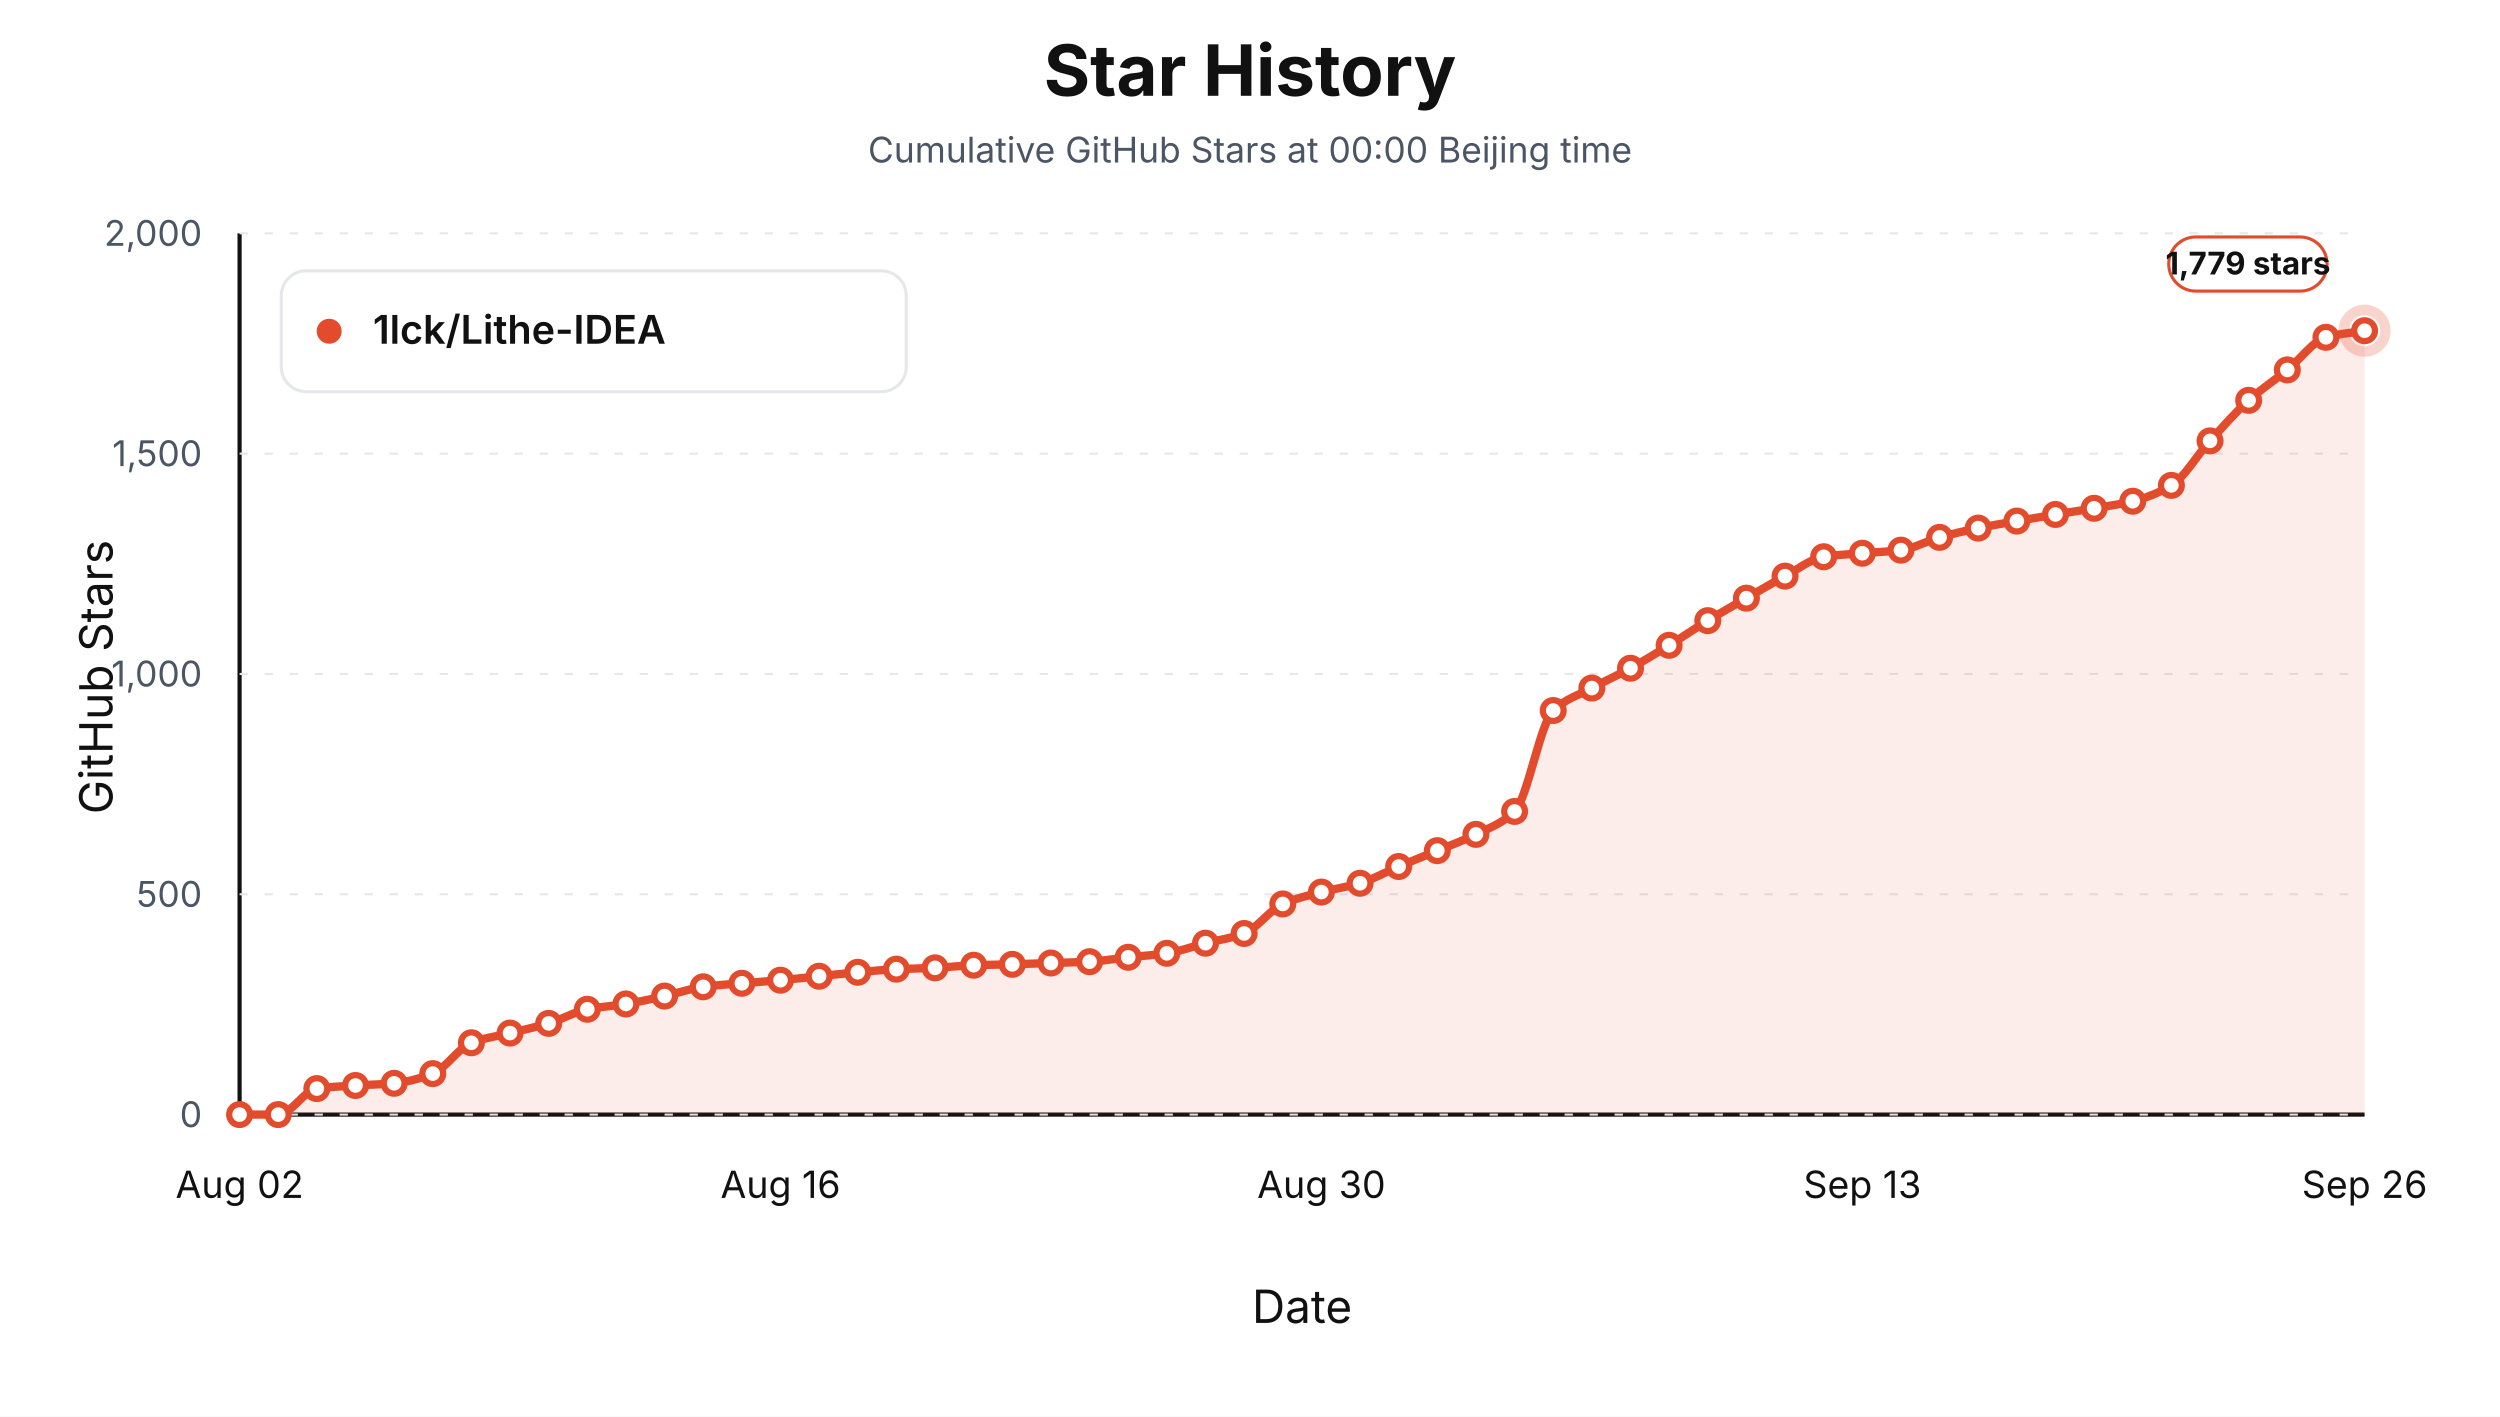
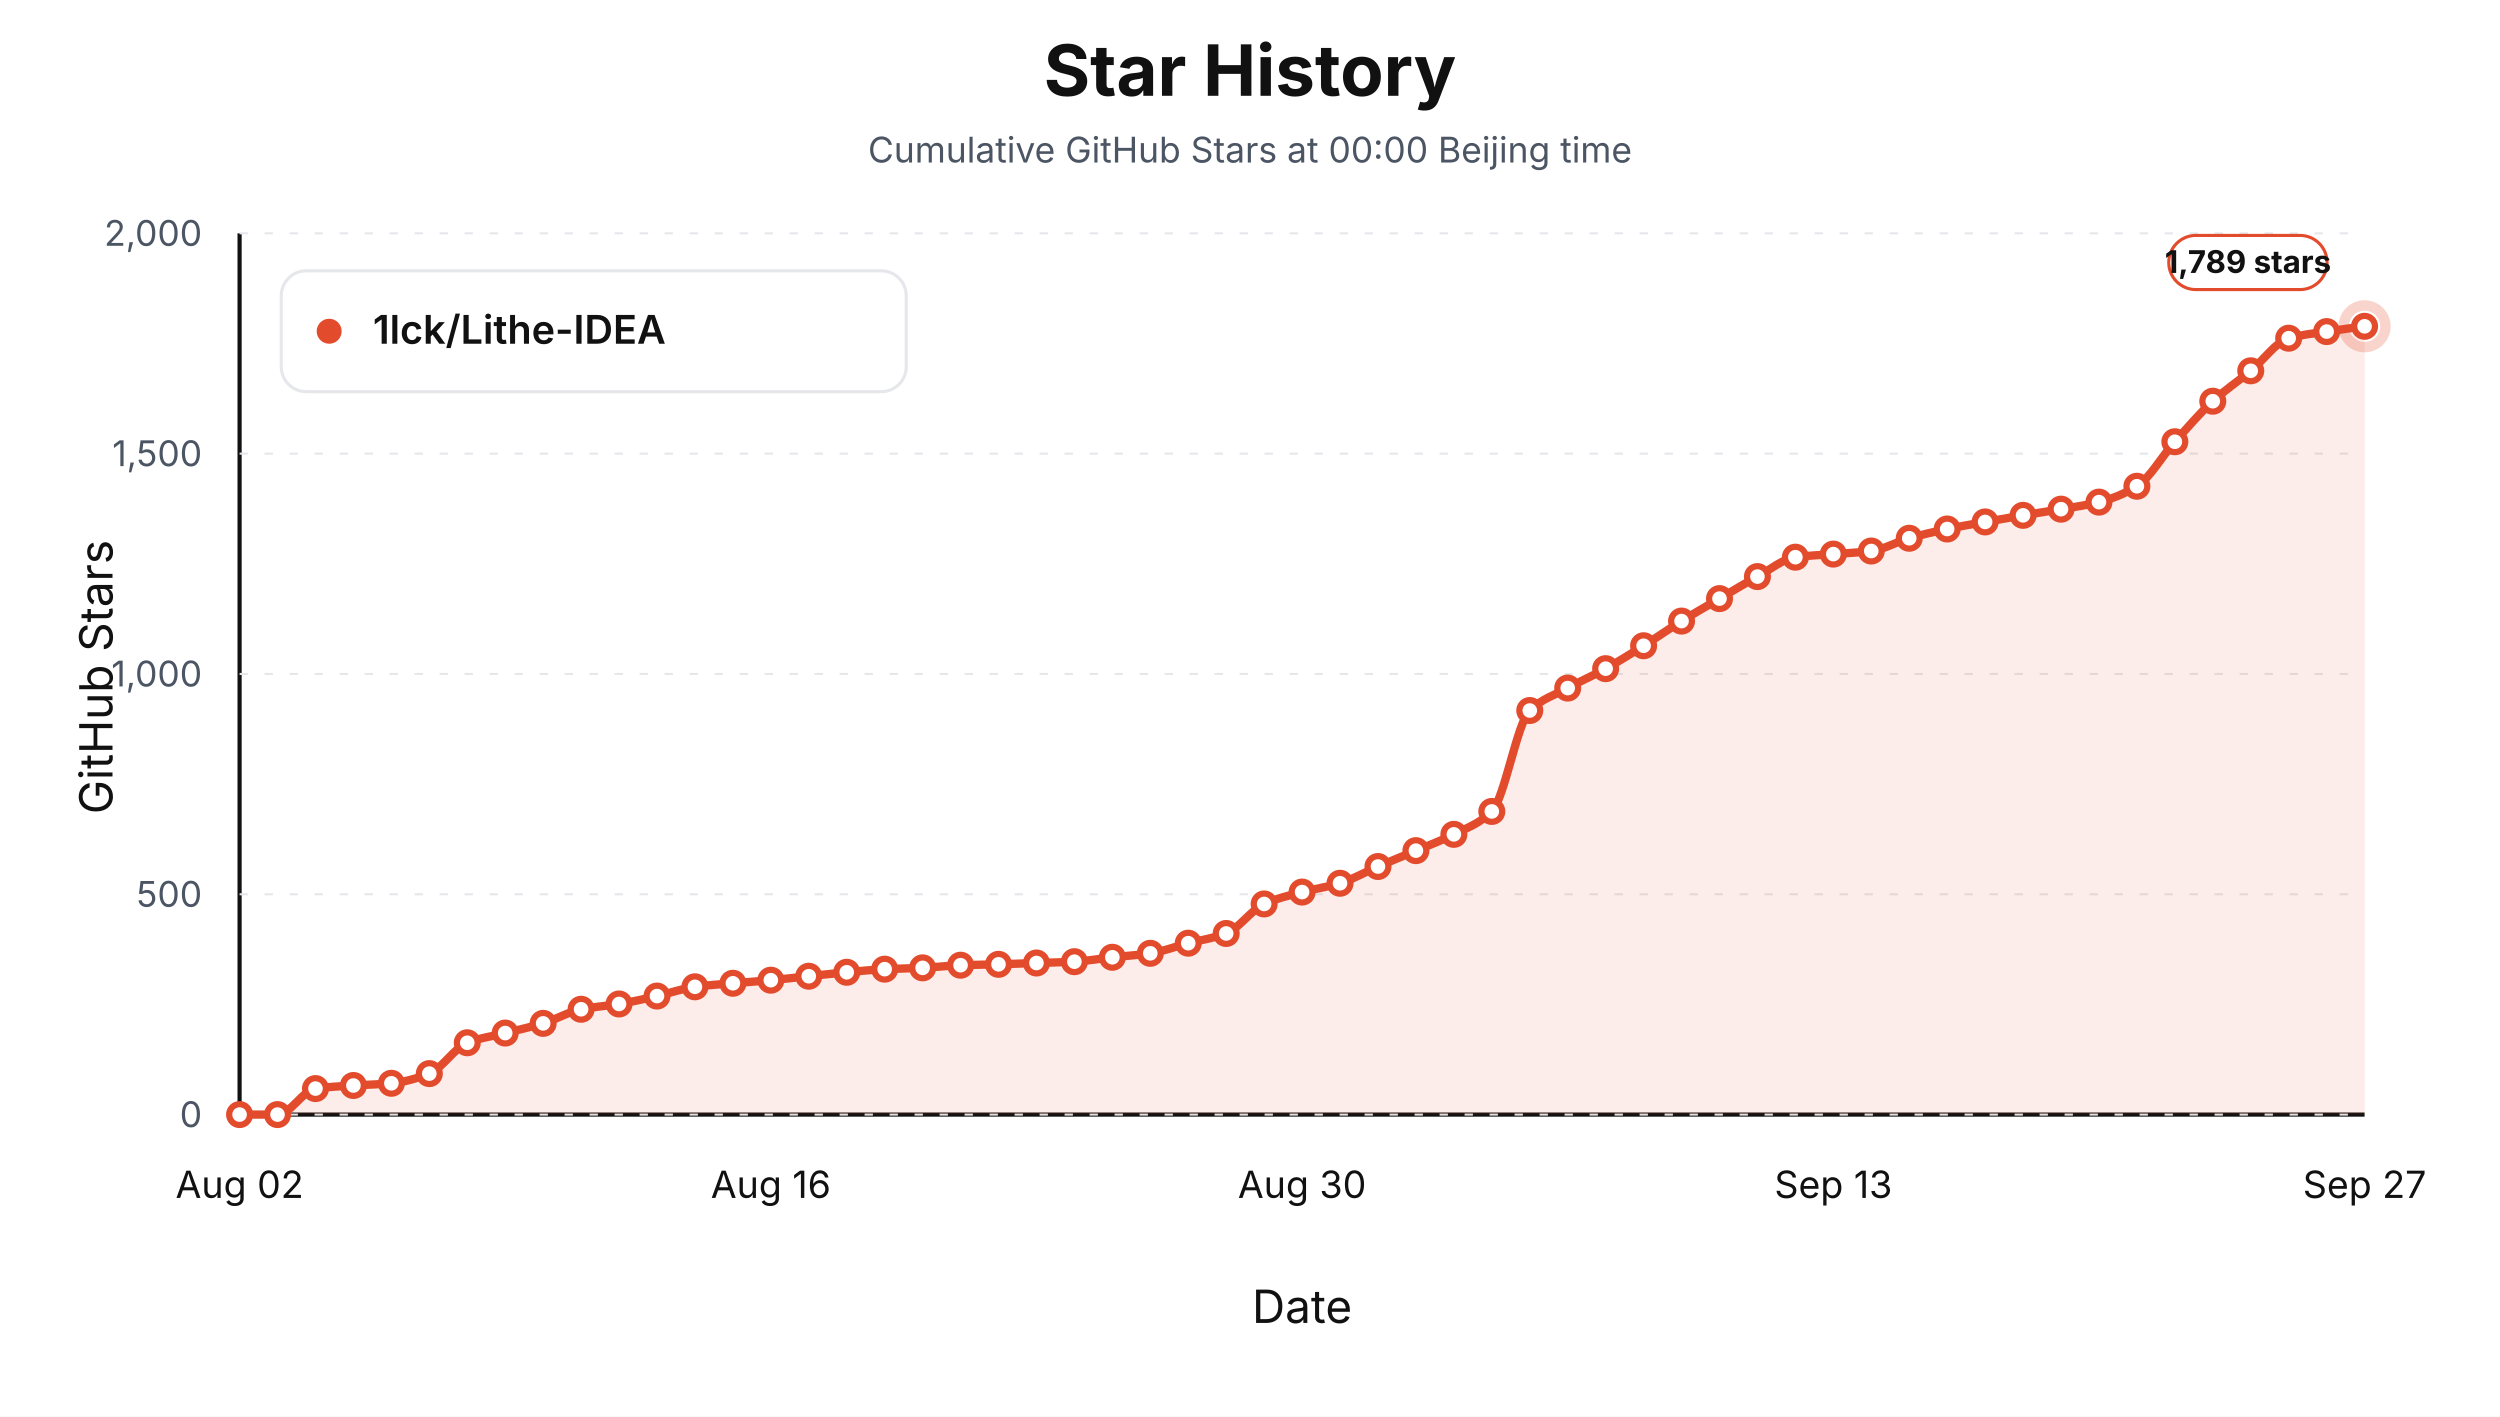
<svg xmlns="http://www.w3.org/2000/svg" viewBox="0 0 1200 680" role="img" aria-label="Star history at Beijing midnight for 1lck/Lithe-IDEA">
  <style>text { font-family: -apple-system, BlinkMacSystemFont, "Segoe UI", sans-serif; letter-spacing: 0; }</style>
  <rect width="1200" height="680" fill="#ffffff" />
  <text x="600.00" y="46.00" text-anchor="middle" font-size="34" font-weight="700" fill="#111111">Star History</text>
  <text x="600.00" y="78.00" text-anchor="middle" font-size="17" fill="#4b5563">Cumulative GitHub Stars at 00:00 Beijing time</text>
  <line x1="115" y1="535" x2="1135" y2="535" stroke="#111111" stroke-width="2" />
  <line x1="115" y1="112" x2="115" y2="535" stroke="#111111" stroke-width="2" />
  <text x="54.00" y="325.00" text-anchor="middle" transform="rotate(-90 54 325)" font-size="22" fill="#111111">GitHub Stars</text>
  <text x="625.00" y="635.00" text-anchor="middle" font-size="22" fill="#111111">Date</text>
  <line x1="115" y1="535.00" x2="1135" y2="535.00" stroke="#e5e7eb" stroke-width="1" stroke-dasharray="4 8" />
  <text x="97.00" y="541.00" text-anchor="end" font-size="17" fill="#4b5563">0</text>
  <line x1="115" y1="429.25" x2="1135" y2="429.25" stroke="#e5e7eb" stroke-width="1" stroke-dasharray="4 8" />
  <text x="97.00" y="435.25" text-anchor="end" font-size="17" fill="#4b5563">500</text>
  <line x1="115" y1="323.50" x2="1135" y2="323.50" stroke="#e5e7eb" stroke-width="1" stroke-dasharray="4 8" />
  <text x="97.00" y="329.50" text-anchor="end" font-size="17" fill="#4b5563">1,000</text>
  <line x1="115" y1="217.75" x2="1135" y2="217.75" stroke="#e5e7eb" stroke-width="1" stroke-dasharray="4 8" />
  <text x="97.00" y="223.75" text-anchor="end" font-size="17" fill="#4b5563">1,500</text>
  <line x1="115" y1="112.00" x2="1135" y2="112.00" stroke="#e5e7eb" stroke-width="1" stroke-dasharray="4 8" />
  <text x="97.00" y="118.00" text-anchor="end" font-size="17" fill="#4b5563">2,000</text>
  <text x="115.00" y="575.00" text-anchor="middle" font-size="18" fill="#111111">Aug 02</text>
-   <text x="374.64" y="575.00" text-anchor="middle" font-size="18" fill="#111111">Aug 16</text>
-   <text x="634.27" y="575.00" text-anchor="middle" font-size="18" fill="#111111">Aug 30</text>
-   <text x="893.91" y="575.00" text-anchor="middle" font-size="18" fill="#111111">Sep 13</text>
-   <text x="1135.00" y="575.00" text-anchor="middle" font-size="18" fill="#111111">Sep 26</text>
-   <path d="M 115.00,535.00 L 115.00,535.00 C 121.18,535.00 127.36,535.00 133.55,535.00 C 139.73,535.00 145.91,523.40 152.09,522.52 C 158.27,521.64 164.45,521.45 170.64,521.04 C 176.82,520.63 183.00,520.56 189.18,519.98 C 195.36,519.41 201.55,517.69 207.73,515.33 C 213.91,512.97 220.09,502.89 226.27,500.53 C 232.45,498.17 238.64,497.42 244.82,495.87 C 251.00,494.32 257.18,493.06 263.36,491.22 C 269.55,489.38 275.73,485.68 281.91,484.45 C 288.09,483.22 294.27,482.93 300.45,481.91 C 306.64,480.90 312.82,479.47 319.00,478.11 C 325.18,476.74 331.36,474.48 337.55,473.67 C 343.73,472.85 349.91,472.50 356.09,471.97 C 362.27,471.45 368.45,471.05 374.64,470.49 C 380.82,469.94 387.00,469.22 393.18,468.59 C 399.36,467.95 405.55,467.24 411.73,466.69 C 417.91,466.13 424.09,465.50 430.27,465.20 C 436.45,464.91 442.64,464.85 448.82,464.57 C 455.00,464.29 461.18,463.51 467.36,463.30 C 473.55,463.09 479.73,463.05 485.91,462.88 C 492.09,462.71 498.27,462.46 504.45,462.24 C 510.64,462.03 516.82,461.93 523.00,461.61 C 529.18,461.28 535.36,460.16 541.55,459.49 C 547.73,458.83 553.91,458.50 560.09,457.59 C 566.27,456.68 572.45,454.31 578.64,452.73 C 584.82,451.14 591.00,450.41 597.18,448.07 C 603.36,445.74 609.55,436.62 615.73,433.90 C 621.91,431.19 628.09,429.81 634.27,428.19 C 640.45,426.57 646.64,425.81 652.82,423.96 C 659.00,422.11 665.18,418.53 671.36,415.93 C 677.55,413.32 683.73,410.88 689.91,408.31 C 696.09,405.74 702.27,403.53 708.45,400.49 C 714.64,397.44 720.82,395.46 727.00,389.49 C 733.18,383.51 739.36,346.94 745.55,341.05 C 751.73,335.17 757.91,333.64 764.09,330.27 C 770.27,326.90 776.45,324.15 782.64,320.75 C 788.82,317.35 795.00,313.55 801.18,309.75 C 807.36,305.95 813.55,301.67 819.73,297.91 C 825.91,294.14 832.09,290.68 838.27,287.12 C 844.45,283.56 850.64,279.85 856.82,276.55 C 863.00,273.25 869.18,268.20 875.36,267.24 C 881.55,266.29 887.73,266.08 893.91,265.55 C 900.09,265.02 906.27,264.86 912.45,264.07 C 918.64,263.27 924.82,259.65 931.00,257.94 C 937.18,256.22 943.36,254.77 949.55,253.49 C 955.73,252.21 961.91,251.20 968.09,250.11 C 974.27,249.02 980.45,247.96 986.64,246.94 C 992.82,245.92 999.00,245.03 1005.18,243.98 C 1011.36,242.92 1017.55,242.15 1023.73,240.59 C 1029.91,239.03 1036.09,236.72 1042.27,232.98 C 1048.45,229.24 1054.64,218.40 1060.82,211.62 C 1067.00,204.83 1073.18,197.72 1079.36,192.16 C 1085.55,186.60 1091.73,182.60 1097.91,177.56 C 1104.09,172.53 1110.27,163.67 1116.45,161.91 C 1122.64,160.16 1128.82,159.80 1135.00,158.74 L 1135.00,535.00 Z" fill="#e34b2d" fill-opacity="0.10" stroke="none" />
-   <path d="M 115.00,535.00 C 121.18,535.00 127.36,535.00 133.55,535.00 C 139.73,535.00 145.91,523.40 152.09,522.52 C 158.27,521.64 164.45,521.45 170.64,521.04 C 176.82,520.63 183.00,520.56 189.18,519.98 C 195.36,519.41 201.55,517.69 207.73,515.33 C 213.91,512.97 220.09,502.89 226.27,500.53 C 232.45,498.17 238.64,497.42 244.82,495.87 C 251.00,494.32 257.18,493.06 263.36,491.22 C 269.55,489.38 275.73,485.68 281.91,484.45 C 288.09,483.22 294.27,482.93 300.45,481.91 C 306.64,480.90 312.82,479.47 319.00,478.11 C 325.18,476.74 331.36,474.48 337.55,473.67 C 343.73,472.85 349.91,472.50 356.09,471.97 C 362.27,471.45 368.45,471.05 374.64,470.49 C 380.82,469.94 387.00,469.22 393.18,468.59 C 399.36,467.95 405.55,467.24 411.73,466.69 C 417.91,466.13 424.09,465.50 430.27,465.20 C 436.45,464.91 442.64,464.85 448.82,464.57 C 455.00,464.29 461.18,463.51 467.36,463.30 C 473.55,463.09 479.73,463.05 485.91,462.88 C 492.09,462.71 498.27,462.46 504.45,462.24 C 510.64,462.03 516.82,461.93 523.00,461.61 C 529.18,461.28 535.36,460.16 541.55,459.49 C 547.73,458.83 553.91,458.50 560.09,457.59 C 566.27,456.68 572.45,454.31 578.64,452.73 C 584.82,451.14 591.00,450.41 597.18,448.07 C 603.36,445.74 609.55,436.62 615.73,433.90 C 621.91,431.19 628.09,429.81 634.27,428.19 C 640.45,426.57 646.64,425.81 652.82,423.96 C 659.00,422.11 665.18,418.53 671.36,415.93 C 677.55,413.32 683.73,410.88 689.91,408.31 C 696.09,405.74 702.27,403.53 708.45,400.49 C 714.64,397.44 720.82,395.46 727.00,389.49 C 733.18,383.51 739.36,346.94 745.55,341.05 C 751.73,335.17 757.91,333.64 764.09,330.27 C 770.27,326.90 776.45,324.15 782.64,320.75 C 788.82,317.35 795.00,313.55 801.18,309.75 C 807.36,305.95 813.55,301.67 819.73,297.91 C 825.91,294.14 832.09,290.68 838.27,287.12 C 844.45,283.56 850.64,279.85 856.82,276.55 C 863.00,273.25 869.18,268.20 875.36,267.24 C 881.55,266.29 887.73,266.08 893.91,265.55 C 900.09,265.02 906.27,264.86 912.45,264.07 C 918.64,263.27 924.82,259.65 931.00,257.94 C 937.18,256.22 943.36,254.77 949.55,253.49 C 955.73,252.21 961.91,251.20 968.09,250.11 C 974.27,249.02 980.45,247.96 986.64,246.94 C 992.82,245.92 999.00,245.03 1005.18,243.98 C 1011.36,242.92 1017.55,242.15 1023.73,240.59 C 1029.91,239.03 1036.09,236.72 1042.27,232.98 C 1048.45,229.24 1054.64,218.40 1060.82,211.62 C 1067.00,204.83 1073.18,197.72 1079.36,192.16 C 1085.55,186.60 1091.73,182.60 1097.91,177.56 C 1104.09,172.53 1110.27,163.67 1116.45,161.91 C 1122.64,160.16 1128.82,159.80 1135.00,158.74" fill="none" stroke="#e34b2d" stroke-width="4" stroke-linejoin="round" stroke-linecap="round" />
+   <text x="370.00" y="575.00" text-anchor="middle" font-size="18" fill="#111111">Aug 16</text>
+   <text x="625.00" y="575.00" text-anchor="middle" font-size="18" fill="#111111">Aug 30</text>
+   <text x="880.00" y="575.00" text-anchor="middle" font-size="18" fill="#111111">Sep 13</text>
+   <text x="1135.00" y="575.00" text-anchor="middle" font-size="18" fill="#111111">Sep 27</text>
+   <path d="M 115.00,535.00 L 115.00,535.00 C 121.07,535.00 127.14,535.00 133.21,535.00 C 139.29,535.00 145.36,523.40 151.43,522.52 C 157.50,521.64 163.57,521.45 169.64,521.04 C 175.71,520.63 181.79,520.56 187.86,519.98 C 193.93,519.41 200.00,517.69 206.07,515.33 C 212.14,512.97 218.21,502.89 224.29,500.53 C 230.36,498.17 236.43,497.42 242.50,495.87 C 248.57,494.32 254.64,493.06 260.71,491.22 C 266.79,489.38 272.86,485.68 278.93,484.45 C 285.00,483.22 291.07,482.93 297.14,481.91 C 303.21,480.90 309.29,479.47 315.36,478.11 C 321.43,476.74 327.50,474.48 333.57,473.67 C 339.64,472.85 345.71,472.50 351.79,471.97 C 357.86,471.45 363.93,471.05 370.00,470.49 C 376.07,469.94 382.14,469.22 388.21,468.59 C 394.29,467.95 400.36,467.24 406.43,466.69 C 412.50,466.13 418.57,465.50 424.64,465.20 C 430.71,464.91 436.79,464.85 442.86,464.57 C 448.93,464.29 455.00,463.51 461.07,463.30 C 467.14,463.09 473.21,463.05 479.29,462.88 C 485.36,462.71 491.43,462.46 497.50,462.24 C 503.57,462.03 509.64,461.93 515.71,461.61 C 521.79,461.28 527.86,460.16 533.93,459.49 C 540.00,458.83 546.07,458.50 552.14,457.59 C 558.21,456.68 564.29,454.31 570.36,452.73 C 576.43,451.14 582.50,450.41 588.57,448.07 C 594.64,445.74 600.71,436.62 606.79,433.90 C 612.86,431.19 618.93,429.81 625.00,428.19 C 631.07,426.57 637.14,425.81 643.21,423.96 C 649.29,422.11 655.36,418.53 661.43,415.93 C 667.50,413.32 673.57,410.88 679.64,408.31 C 685.71,405.74 691.79,403.53 697.86,400.49 C 703.93,397.44 710.00,395.46 716.07,389.49 C 722.14,383.51 728.21,346.94 734.29,341.05 C 740.36,335.17 746.43,333.60 752.50,330.27 C 758.57,326.94 764.64,324.32 770.71,320.96 C 776.79,317.60 782.86,313.77 788.93,309.96 C 795.00,306.16 801.07,301.88 807.14,298.12 C 813.21,294.36 819.29,290.89 825.36,287.33 C 831.43,283.77 837.50,280.06 843.57,276.76 C 849.64,273.46 855.71,268.30 861.79,267.45 C 867.86,266.60 873.93,266.47 880.00,265.97 C 886.07,265.48 892.14,265.29 898.21,264.49 C 904.29,263.70 910.36,260.08 916.43,258.36 C 922.50,256.64 928.57,255.20 934.64,253.92 C 940.71,252.64 946.79,251.62 952.86,250.53 C 958.93,249.44 965.00,248.38 971.07,247.36 C 977.14,246.34 983.21,245.45 989.29,244.40 C 995.36,243.35 1001.43,242.58 1007.50,241.02 C 1013.57,239.45 1019.64,237.14 1025.71,233.40 C 1031.79,229.66 1037.86,218.83 1043.93,212.04 C 1050.00,205.25 1056.07,198.14 1062.14,192.58 C 1068.21,187.02 1074.29,183.02 1080.36,177.99 C 1086.43,172.95 1092.50,164.10 1098.57,162.34 C 1104.64,160.58 1110.71,160.10 1116.79,159.16 C 1122.86,158.22 1128.93,157.47 1135.00,156.63 L 1135.00,535.00 Z" fill="#e34b2d" fill-opacity="0.10" stroke="none" />
+   <path d="M 115.00,535.00 C 121.07,535.00 127.14,535.00 133.21,535.00 C 139.29,535.00 145.36,523.40 151.43,522.52 C 157.50,521.64 163.57,521.45 169.64,521.04 C 175.71,520.63 181.79,520.56 187.86,519.98 C 193.93,519.41 200.00,517.69 206.07,515.33 C 212.14,512.97 218.21,502.89 224.29,500.53 C 230.36,498.17 236.43,497.42 242.50,495.87 C 248.57,494.32 254.64,493.06 260.71,491.22 C 266.79,489.38 272.86,485.68 278.93,484.45 C 285.00,483.22 291.07,482.93 297.14,481.91 C 303.21,480.90 309.29,479.47 315.36,478.11 C 321.43,476.74 327.50,474.48 333.57,473.67 C 339.64,472.85 345.71,472.50 351.79,471.97 C 357.86,471.45 363.93,471.05 370.00,470.49 C 376.07,469.94 382.14,469.22 388.21,468.59 C 394.29,467.95 400.36,467.24 406.43,466.69 C 412.50,466.13 418.57,465.50 424.64,465.20 C 430.71,464.91 436.79,464.85 442.86,464.57 C 448.93,464.29 455.00,463.51 461.07,463.30 C 467.14,463.09 473.21,463.05 479.29,462.88 C 485.36,462.71 491.43,462.46 497.50,462.24 C 503.57,462.03 509.64,461.93 515.71,461.61 C 521.79,461.28 527.86,460.16 533.93,459.49 C 540.00,458.83 546.07,458.50 552.14,457.59 C 558.21,456.68 564.29,454.31 570.36,452.73 C 576.43,451.14 582.50,450.41 588.57,448.07 C 594.64,445.74 600.71,436.62 606.79,433.90 C 612.86,431.19 618.93,429.81 625.00,428.19 C 631.07,426.57 637.14,425.81 643.21,423.96 C 649.29,422.11 655.36,418.53 661.43,415.93 C 667.50,413.32 673.57,410.88 679.64,408.31 C 685.71,405.74 691.79,403.53 697.86,400.49 C 703.93,397.44 710.00,395.46 716.07,389.49 C 722.14,383.51 728.21,346.94 734.29,341.05 C 740.36,335.17 746.43,333.60 752.50,330.27 C 758.57,326.94 764.64,324.32 770.71,320.96 C 776.79,317.60 782.86,313.77 788.93,309.96 C 795.00,306.16 801.07,301.88 807.14,298.12 C 813.21,294.36 819.29,290.89 825.36,287.33 C 831.43,283.77 837.50,280.06 843.57,276.76 C 849.64,273.46 855.71,268.30 861.79,267.45 C 867.86,266.60 873.93,266.47 880.00,265.97 C 886.07,265.48 892.14,265.29 898.21,264.49 C 904.29,263.70 910.36,260.08 916.43,258.36 C 922.50,256.64 928.57,255.20 934.64,253.92 C 940.71,252.64 946.79,251.62 952.86,250.53 C 958.93,249.44 965.00,248.38 971.07,247.36 C 977.14,246.34 983.21,245.45 989.29,244.40 C 995.36,243.35 1001.43,242.58 1007.50,241.02 C 1013.57,239.45 1019.64,237.14 1025.71,233.40 C 1031.79,229.66 1037.86,218.83 1043.93,212.04 C 1050.00,205.25 1056.07,198.14 1062.14,192.58 C 1068.21,187.02 1074.29,183.02 1080.36,177.99 C 1086.43,172.95 1092.50,164.10 1098.57,162.34 C 1104.64,160.58 1110.71,160.10 1116.79,159.16 C 1122.86,158.22 1128.93,157.47 1135.00,156.63" fill="none" stroke="#e34b2d" stroke-width="4" stroke-linejoin="round" stroke-linecap="round" />
  <circle cx="115.00" cy="535.00" r="5" fill="#ffffff" stroke="#e34b2d" stroke-width="3" />
-   <circle cx="133.55" cy="535.00" r="5" fill="#ffffff" stroke="#e34b2d" stroke-width="3" />
-   <circle cx="152.09" cy="522.52" r="5" fill="#ffffff" stroke="#e34b2d" stroke-width="3" />
-   <circle cx="170.64" cy="521.04" r="5" fill="#ffffff" stroke="#e34b2d" stroke-width="3" />
-   <circle cx="189.18" cy="519.98" r="5" fill="#ffffff" stroke="#e34b2d" stroke-width="3" />
-   <circle cx="207.73" cy="515.33" r="5" fill="#ffffff" stroke="#e34b2d" stroke-width="3" />
-   <circle cx="226.27" cy="500.53" r="5" fill="#ffffff" stroke="#e34b2d" stroke-width="3" />
-   <circle cx="244.82" cy="495.87" r="5" fill="#ffffff" stroke="#e34b2d" stroke-width="3" />
-   <circle cx="263.36" cy="491.22" r="5" fill="#ffffff" stroke="#e34b2d" stroke-width="3" />
-   <circle cx="281.91" cy="484.45" r="5" fill="#ffffff" stroke="#e34b2d" stroke-width="3" />
-   <circle cx="300.45" cy="481.91" r="5" fill="#ffffff" stroke="#e34b2d" stroke-width="3" />
-   <circle cx="319.00" cy="478.11" r="5" fill="#ffffff" stroke="#e34b2d" stroke-width="3" />
-   <circle cx="337.55" cy="473.67" r="5" fill="#ffffff" stroke="#e34b2d" stroke-width="3" />
-   <circle cx="356.09" cy="471.97" r="5" fill="#ffffff" stroke="#e34b2d" stroke-width="3" />
-   <circle cx="374.64" cy="470.49" r="5" fill="#ffffff" stroke="#e34b2d" stroke-width="3" />
-   <circle cx="393.18" cy="468.59" r="5" fill="#ffffff" stroke="#e34b2d" stroke-width="3" />
-   <circle cx="411.73" cy="466.69" r="5" fill="#ffffff" stroke="#e34b2d" stroke-width="3" />
-   <circle cx="430.27" cy="465.20" r="5" fill="#ffffff" stroke="#e34b2d" stroke-width="3" />
-   <circle cx="448.82" cy="464.57" r="5" fill="#ffffff" stroke="#e34b2d" stroke-width="3" />
-   <circle cx="467.36" cy="463.30" r="5" fill="#ffffff" stroke="#e34b2d" stroke-width="3" />
-   <circle cx="485.91" cy="462.88" r="5" fill="#ffffff" stroke="#e34b2d" stroke-width="3" />
-   <circle cx="504.45" cy="462.24" r="5" fill="#ffffff" stroke="#e34b2d" stroke-width="3" />
-   <circle cx="523.00" cy="461.61" r="5" fill="#ffffff" stroke="#e34b2d" stroke-width="3" />
-   <circle cx="541.55" cy="459.49" r="5" fill="#ffffff" stroke="#e34b2d" stroke-width="3" />
-   <circle cx="560.09" cy="457.59" r="5" fill="#ffffff" stroke="#e34b2d" stroke-width="3" />
-   <circle cx="578.64" cy="452.73" r="5" fill="#ffffff" stroke="#e34b2d" stroke-width="3" />
-   <circle cx="597.18" cy="448.07" r="5" fill="#ffffff" stroke="#e34b2d" stroke-width="3" />
-   <circle cx="615.73" cy="433.90" r="5" fill="#ffffff" stroke="#e34b2d" stroke-width="3" />
-   <circle cx="634.27" cy="428.19" r="5" fill="#ffffff" stroke="#e34b2d" stroke-width="3" />
-   <circle cx="652.82" cy="423.96" r="5" fill="#ffffff" stroke="#e34b2d" stroke-width="3" />
-   <circle cx="671.36" cy="415.93" r="5" fill="#ffffff" stroke="#e34b2d" stroke-width="3" />
-   <circle cx="689.91" cy="408.31" r="5" fill="#ffffff" stroke="#e34b2d" stroke-width="3" />
-   <circle cx="708.45" cy="400.49" r="5" fill="#ffffff" stroke="#e34b2d" stroke-width="3" />
-   <circle cx="727.00" cy="389.49" r="5" fill="#ffffff" stroke="#e34b2d" stroke-width="3" />
-   <circle cx="745.55" cy="341.05" r="5" fill="#ffffff" stroke="#e34b2d" stroke-width="3" />
-   <circle cx="764.09" cy="330.27" r="5" fill="#ffffff" stroke="#e34b2d" stroke-width="3" />
-   <circle cx="782.64" cy="320.75" r="5" fill="#ffffff" stroke="#e34b2d" stroke-width="3" />
-   <circle cx="801.18" cy="309.75" r="5" fill="#ffffff" stroke="#e34b2d" stroke-width="3" />
-   <circle cx="819.73" cy="297.91" r="5" fill="#ffffff" stroke="#e34b2d" stroke-width="3" />
-   <circle cx="838.27" cy="287.12" r="5" fill="#ffffff" stroke="#e34b2d" stroke-width="3" />
-   <circle cx="856.82" cy="276.55" r="5" fill="#ffffff" stroke="#e34b2d" stroke-width="3" />
-   <circle cx="875.36" cy="267.24" r="5" fill="#ffffff" stroke="#e34b2d" stroke-width="3" />
-   <circle cx="893.91" cy="265.55" r="5" fill="#ffffff" stroke="#e34b2d" stroke-width="3" />
-   <circle cx="912.45" cy="264.07" r="5" fill="#ffffff" stroke="#e34b2d" stroke-width="3" />
-   <circle cx="931.00" cy="257.94" r="5" fill="#ffffff" stroke="#e34b2d" stroke-width="3" />
-   <circle cx="949.55" cy="253.49" r="5" fill="#ffffff" stroke="#e34b2d" stroke-width="3" />
-   <circle cx="968.09" cy="250.11" r="5" fill="#ffffff" stroke="#e34b2d" stroke-width="3" />
-   <circle cx="986.64" cy="246.94" r="5" fill="#ffffff" stroke="#e34b2d" stroke-width="3" />
-   <circle cx="1005.18" cy="243.98" r="5" fill="#ffffff" stroke="#e34b2d" stroke-width="3" />
-   <circle cx="1023.73" cy="240.59" r="5" fill="#ffffff" stroke="#e34b2d" stroke-width="3" />
-   <circle cx="1042.27" cy="232.98" r="5" fill="#ffffff" stroke="#e34b2d" stroke-width="3" />
-   <circle cx="1060.82" cy="211.62" r="5" fill="#ffffff" stroke="#e34b2d" stroke-width="3" />
-   <circle cx="1079.36" cy="192.16" r="5" fill="#ffffff" stroke="#e34b2d" stroke-width="3" />
-   <circle cx="1097.91" cy="177.56" r="5" fill="#ffffff" stroke="#e34b2d" stroke-width="3" />
-   <circle cx="1116.45" cy="161.91" r="5" fill="#ffffff" stroke="#e34b2d" stroke-width="3" />
-   <circle cx="1135.00" cy="158.74" r="5" fill="#ffffff" stroke="#e34b2d" stroke-width="3" />
-   <circle cx="1135.00" cy="158.74" r="10" fill="none" stroke="#e34b2d" stroke-opacity="0.24" stroke-width="5" />
-   <rect x="1041.00" y="113.74" width="76" height="26" rx="13" fill="#ffffff" stroke="#e34b2d" stroke-width="1.5" />
-   <text x="1079.00" y="131.74" text-anchor="middle" font-size="15" font-weight="700" fill="#111111">1,779 stars</text>
+   <circle cx="133.21" cy="535.00" r="5" fill="#ffffff" stroke="#e34b2d" stroke-width="3" />
+   <circle cx="151.43" cy="522.52" r="5" fill="#ffffff" stroke="#e34b2d" stroke-width="3" />
+   <circle cx="169.64" cy="521.04" r="5" fill="#ffffff" stroke="#e34b2d" stroke-width="3" />
+   <circle cx="187.86" cy="519.98" r="5" fill="#ffffff" stroke="#e34b2d" stroke-width="3" />
+   <circle cx="206.07" cy="515.33" r="5" fill="#ffffff" stroke="#e34b2d" stroke-width="3" />
+   <circle cx="224.29" cy="500.53" r="5" fill="#ffffff" stroke="#e34b2d" stroke-width="3" />
+   <circle cx="242.50" cy="495.87" r="5" fill="#ffffff" stroke="#e34b2d" stroke-width="3" />
+   <circle cx="260.71" cy="491.22" r="5" fill="#ffffff" stroke="#e34b2d" stroke-width="3" />
+   <circle cx="278.93" cy="484.45" r="5" fill="#ffffff" stroke="#e34b2d" stroke-width="3" />
+   <circle cx="297.14" cy="481.91" r="5" fill="#ffffff" stroke="#e34b2d" stroke-width="3" />
+   <circle cx="315.36" cy="478.11" r="5" fill="#ffffff" stroke="#e34b2d" stroke-width="3" />
+   <circle cx="333.57" cy="473.67" r="5" fill="#ffffff" stroke="#e34b2d" stroke-width="3" />
+   <circle cx="351.79" cy="471.97" r="5" fill="#ffffff" stroke="#e34b2d" stroke-width="3" />
+   <circle cx="370.00" cy="470.49" r="5" fill="#ffffff" stroke="#e34b2d" stroke-width="3" />
+   <circle cx="388.21" cy="468.59" r="5" fill="#ffffff" stroke="#e34b2d" stroke-width="3" />
+   <circle cx="406.43" cy="466.69" r="5" fill="#ffffff" stroke="#e34b2d" stroke-width="3" />
+   <circle cx="424.64" cy="465.20" r="5" fill="#ffffff" stroke="#e34b2d" stroke-width="3" />
+   <circle cx="442.86" cy="464.57" r="5" fill="#ffffff" stroke="#e34b2d" stroke-width="3" />
+   <circle cx="461.07" cy="463.30" r="5" fill="#ffffff" stroke="#e34b2d" stroke-width="3" />
+   <circle cx="479.29" cy="462.88" r="5" fill="#ffffff" stroke="#e34b2d" stroke-width="3" />
+   <circle cx="497.50" cy="462.24" r="5" fill="#ffffff" stroke="#e34b2d" stroke-width="3" />
+   <circle cx="515.71" cy="461.61" r="5" fill="#ffffff" stroke="#e34b2d" stroke-width="3" />
+   <circle cx="533.93" cy="459.49" r="5" fill="#ffffff" stroke="#e34b2d" stroke-width="3" />
+   <circle cx="552.14" cy="457.59" r="5" fill="#ffffff" stroke="#e34b2d" stroke-width="3" />
+   <circle cx="570.36" cy="452.73" r="5" fill="#ffffff" stroke="#e34b2d" stroke-width="3" />
+   <circle cx="588.57" cy="448.07" r="5" fill="#ffffff" stroke="#e34b2d" stroke-width="3" />
+   <circle cx="606.79" cy="433.90" r="5" fill="#ffffff" stroke="#e34b2d" stroke-width="3" />
+   <circle cx="625.00" cy="428.19" r="5" fill="#ffffff" stroke="#e34b2d" stroke-width="3" />
+   <circle cx="643.21" cy="423.96" r="5" fill="#ffffff" stroke="#e34b2d" stroke-width="3" />
+   <circle cx="661.43" cy="415.93" r="5" fill="#ffffff" stroke="#e34b2d" stroke-width="3" />
+   <circle cx="679.64" cy="408.31" r="5" fill="#ffffff" stroke="#e34b2d" stroke-width="3" />
+   <circle cx="697.86" cy="400.49" r="5" fill="#ffffff" stroke="#e34b2d" stroke-width="3" />
+   <circle cx="716.07" cy="389.49" r="5" fill="#ffffff" stroke="#e34b2d" stroke-width="3" />
+   <circle cx="734.29" cy="341.05" r="5" fill="#ffffff" stroke="#e34b2d" stroke-width="3" />
+   <circle cx="752.50" cy="330.27" r="5" fill="#ffffff" stroke="#e34b2d" stroke-width="3" />
+   <circle cx="770.71" cy="320.96" r="5" fill="#ffffff" stroke="#e34b2d" stroke-width="3" />
+   <circle cx="788.93" cy="309.96" r="5" fill="#ffffff" stroke="#e34b2d" stroke-width="3" />
+   <circle cx="807.14" cy="298.12" r="5" fill="#ffffff" stroke="#e34b2d" stroke-width="3" />
+   <circle cx="825.36" cy="287.33" r="5" fill="#ffffff" stroke="#e34b2d" stroke-width="3" />
+   <circle cx="843.57" cy="276.76" r="5" fill="#ffffff" stroke="#e34b2d" stroke-width="3" />
+   <circle cx="861.79" cy="267.45" r="5" fill="#ffffff" stroke="#e34b2d" stroke-width="3" />
+   <circle cx="880.00" cy="265.97" r="5" fill="#ffffff" stroke="#e34b2d" stroke-width="3" />
+   <circle cx="898.21" cy="264.49" r="5" fill="#ffffff" stroke="#e34b2d" stroke-width="3" />
+   <circle cx="916.43" cy="258.36" r="5" fill="#ffffff" stroke="#e34b2d" stroke-width="3" />
+   <circle cx="934.64" cy="253.92" r="5" fill="#ffffff" stroke="#e34b2d" stroke-width="3" />
+   <circle cx="952.86" cy="250.53" r="5" fill="#ffffff" stroke="#e34b2d" stroke-width="3" />
+   <circle cx="971.07" cy="247.36" r="5" fill="#ffffff" stroke="#e34b2d" stroke-width="3" />
+   <circle cx="989.29" cy="244.40" r="5" fill="#ffffff" stroke="#e34b2d" stroke-width="3" />
+   <circle cx="1007.50" cy="241.02" r="5" fill="#ffffff" stroke="#e34b2d" stroke-width="3" />
+   <circle cx="1025.71" cy="233.40" r="5" fill="#ffffff" stroke="#e34b2d" stroke-width="3" />
+   <circle cx="1043.93" cy="212.04" r="5" fill="#ffffff" stroke="#e34b2d" stroke-width="3" />
+   <circle cx="1062.14" cy="192.58" r="5" fill="#ffffff" stroke="#e34b2d" stroke-width="3" />
+   <circle cx="1080.36" cy="177.99" r="5" fill="#ffffff" stroke="#e34b2d" stroke-width="3" />
+   <circle cx="1098.57" cy="162.34" r="5" fill="#ffffff" stroke="#e34b2d" stroke-width="3" />
+   <circle cx="1116.79" cy="159.16" r="5" fill="#ffffff" stroke="#e34b2d" stroke-width="3" />
+   <circle cx="1135.00" cy="156.63" r="5" fill="#ffffff" stroke="#e34b2d" stroke-width="3" />
+   <circle cx="1135.00" cy="156.63" r="10" fill="none" stroke="#e34b2d" stroke-opacity="0.24" stroke-width="5" />
+   <rect x="1041.00" y="113.00" width="76" height="26" rx="13" fill="#ffffff" stroke="#e34b2d" stroke-width="1.5" />
+   <text x="1079.00" y="131.00" text-anchor="middle" font-size="15" font-weight="700" fill="#111111">1,789 stars</text>
  <rect x="135" y="130" width="300" height="58" rx="12" fill="#ffffff" stroke="#e5e7eb" stroke-width="1.5" />
  <circle cx="158" cy="159" r="6" fill="#e34b2d" />
  <text x="179.00" y="165.00" font-size="19" font-weight="600" fill="#111111">1lck/Lithe-IDEA</text>
</svg>
